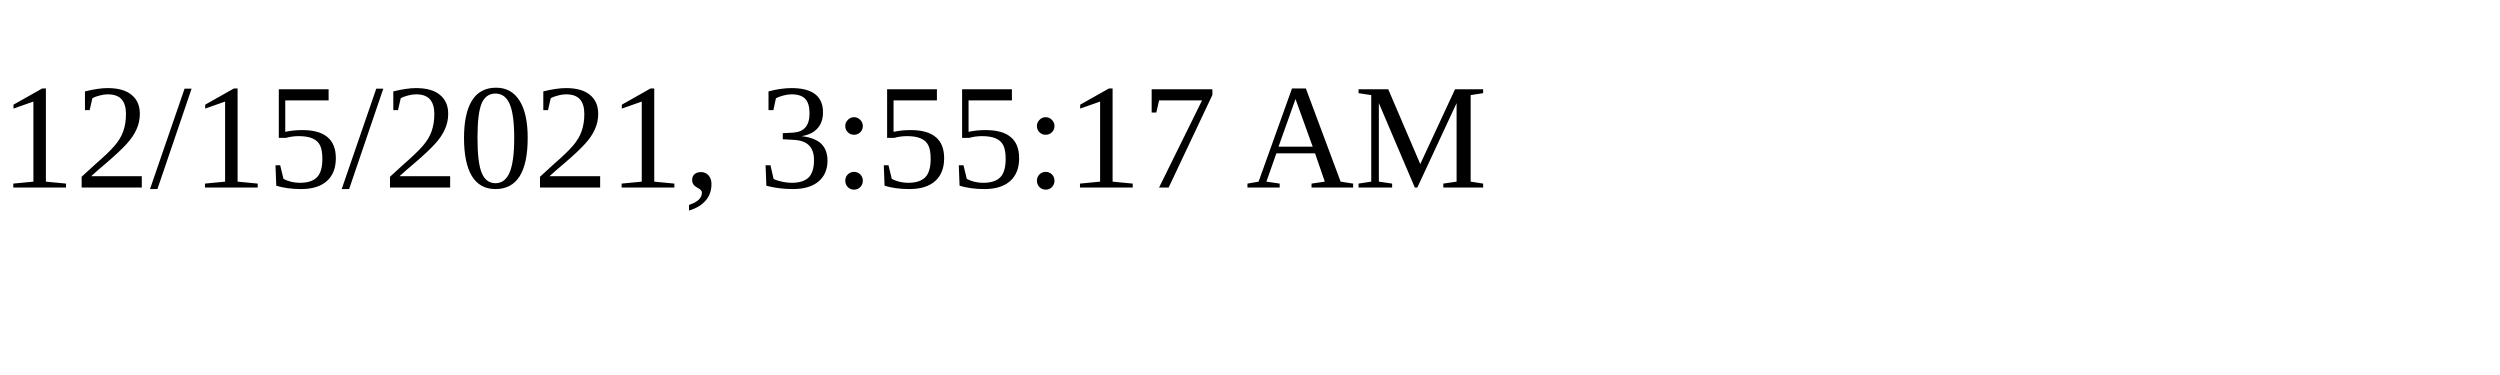
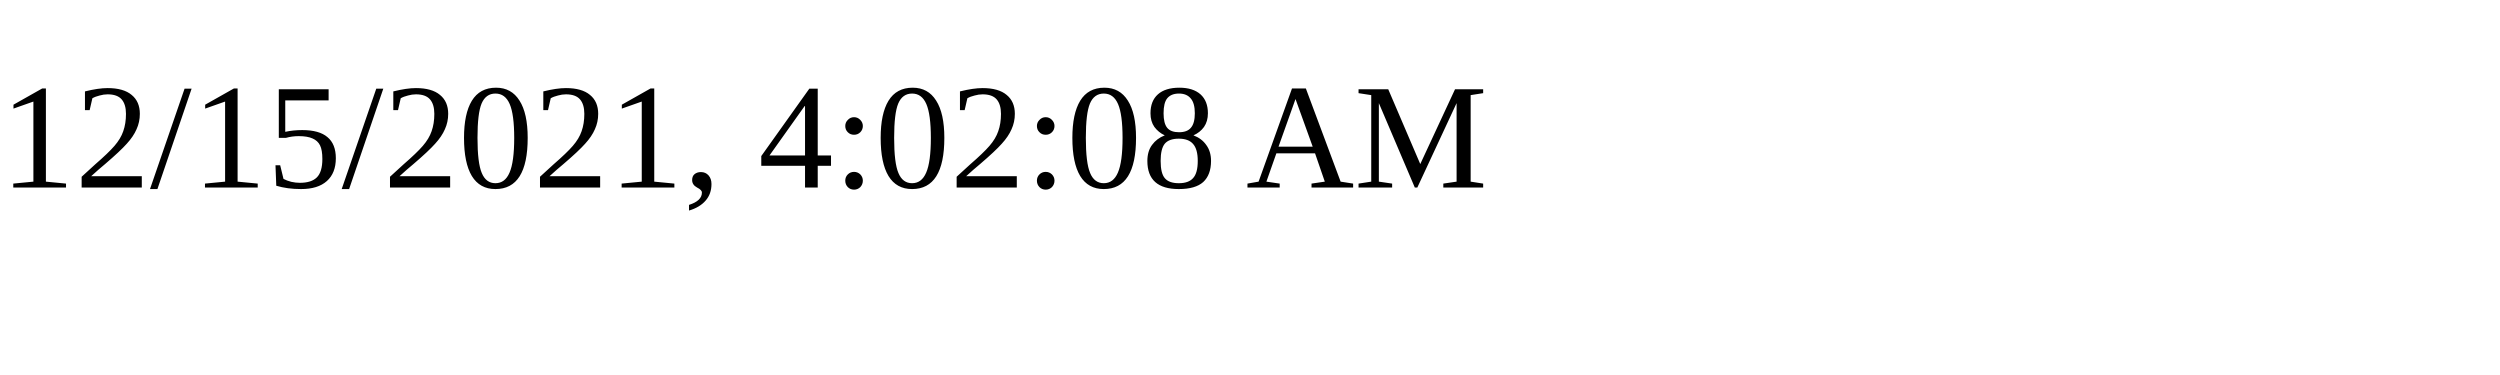
<svg xmlns="http://www.w3.org/2000/svg" height="30" width="200">
-   <text x="0" y="15">12/15/2021, 3:55:17 AM</text>
+   <text x="0" y="15">12/15/2021, 4:02:08 AM</text>
</svg>
